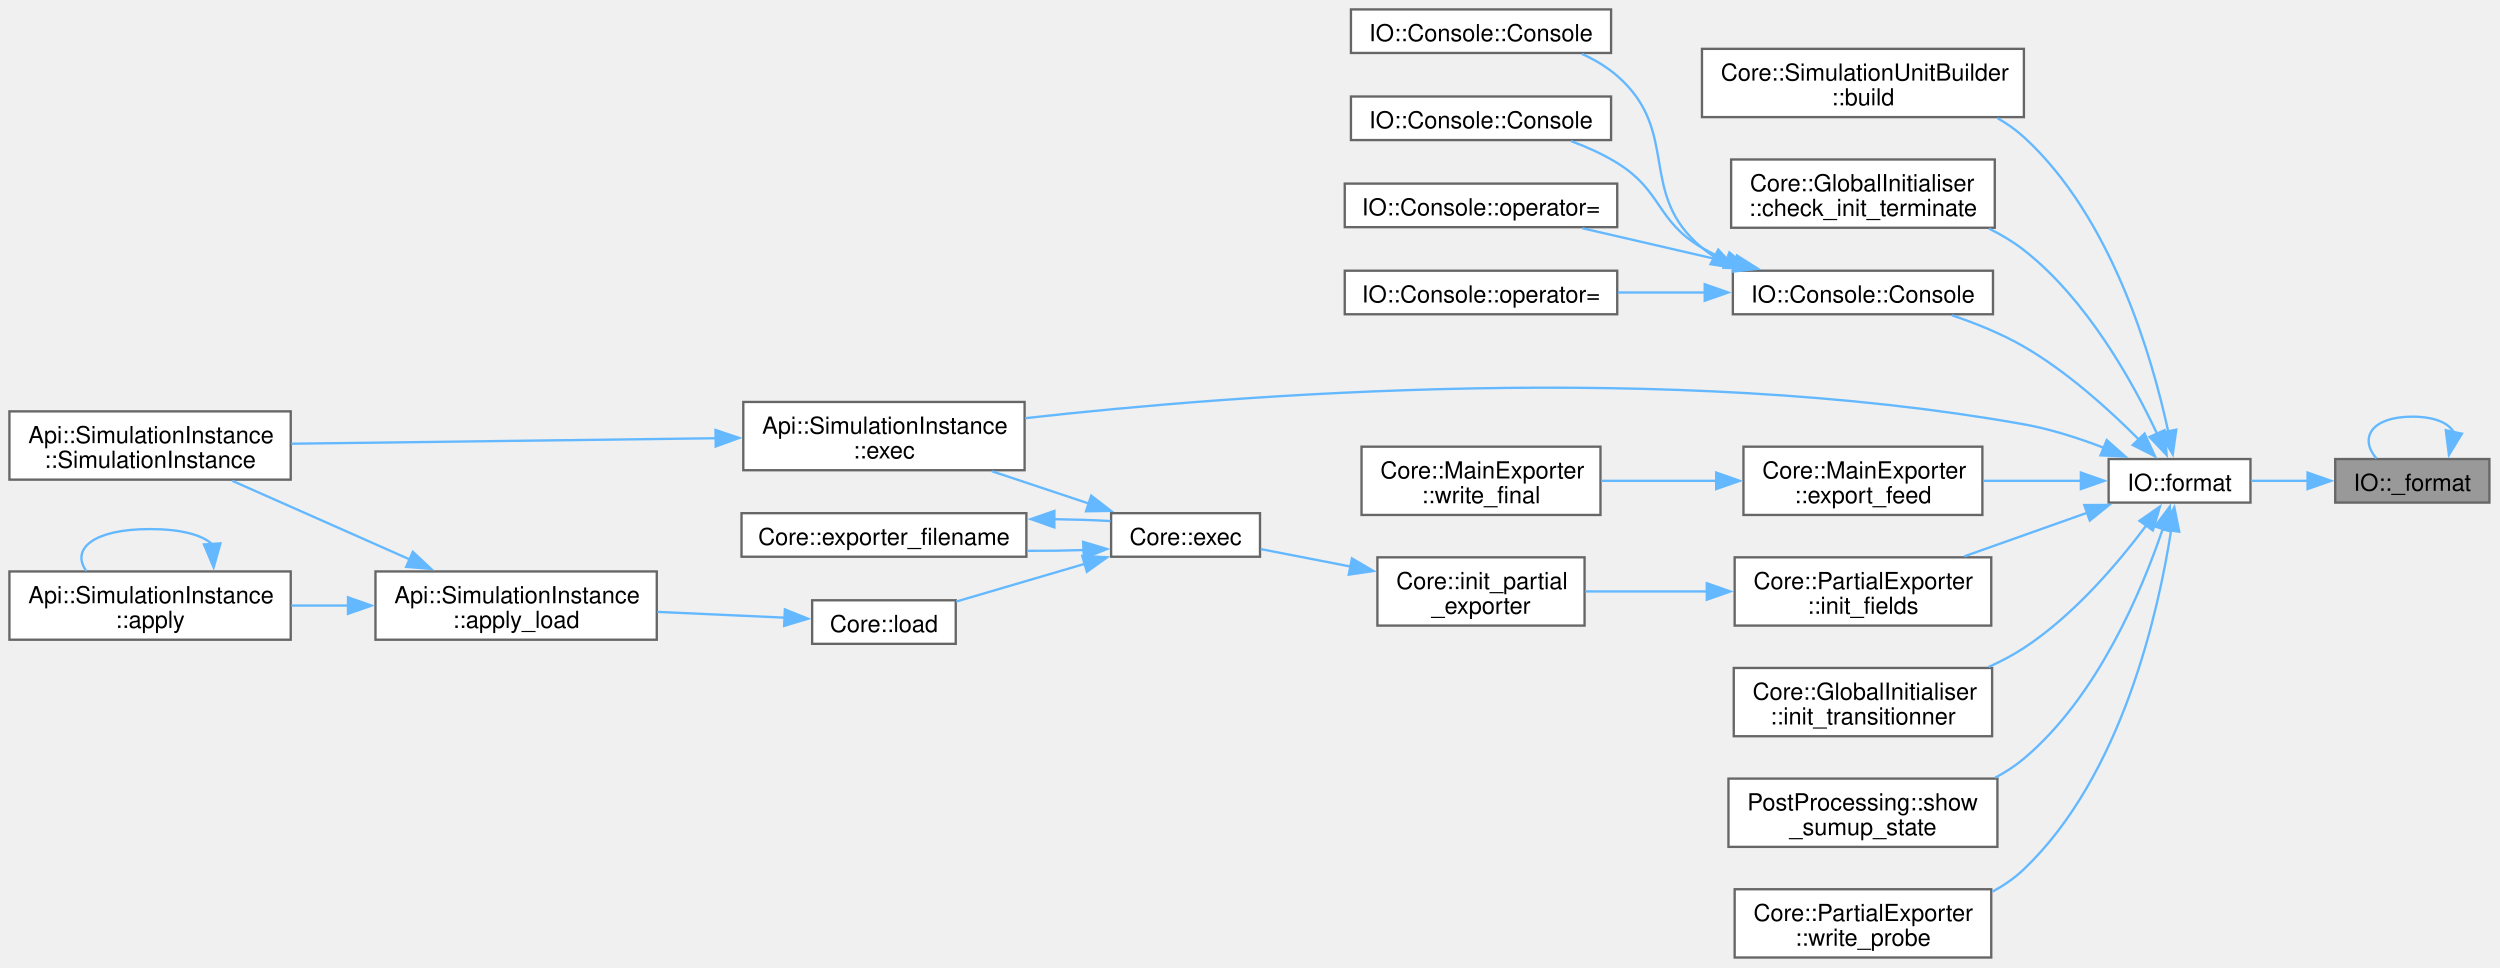
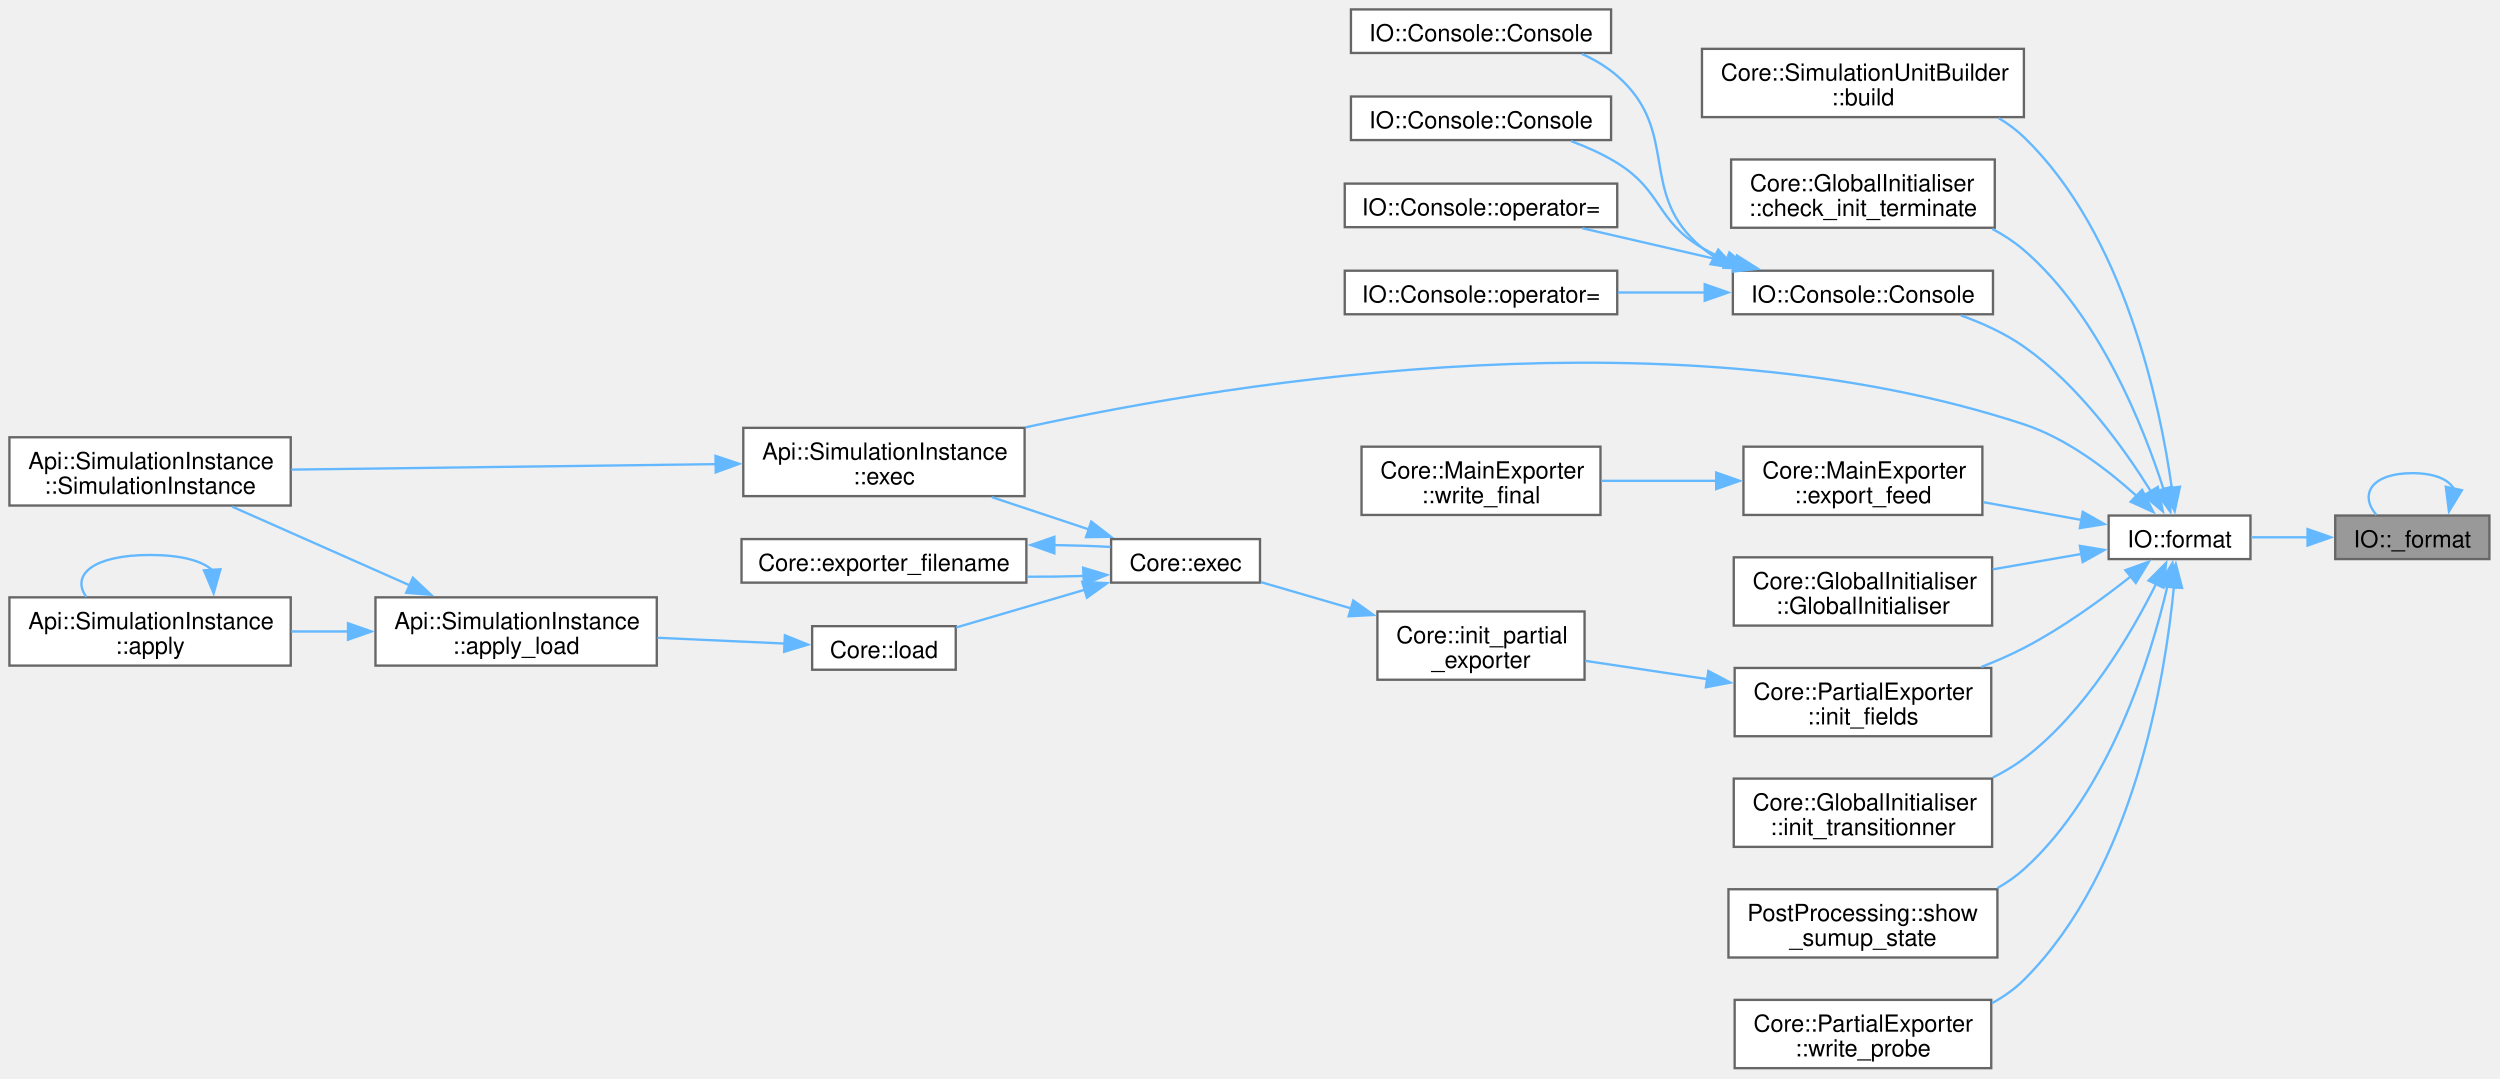
- <svg xmlns="http://www.w3.org/2000/svg" xmlns:xlink="http://www.w3.org/1999/xlink" width="1062pt" height="411pt" viewBox="0.00 0.00 1062.00 411.00">
-   <g id="graph0" class="graph" transform="scale(1 1) rotate(0) translate(4 406.75)">
+ <svg xmlns="http://www.w3.org/2000/svg" xmlns:xlink="http://www.w3.org/1999/xlink" width="1062pt" height="458pt" viewBox="0.00 0.00 1062.00 458.00">
+   <g id="graph0" class="graph" transform="scale(1 1) rotate(0) translate(4 453.75)">
    <g id="Node000001" class="node">
      <g id="a_Node000001">
        <a xlink:title=" ">
-           <polygon fill="#999999" stroke="#666666" points="1053.5,-211.75 988,-211.75 988,-193.25 1053.5,-193.25 1053.5,-211.75" />
-           <text xml:space="preserve" text-anchor="middle" x="1020.75" y="-198.25" font-family="Helvetica,sans-Serif" font-size="10.00">IO::_format</text>
+           <polygon fill="#999999" stroke="#666666" points="1053.5,-234.75 988,-234.75 988,-216.25 1053.5,-216.25 1053.5,-234.75" />
+           <text xml:space="preserve" text-anchor="middle" x="1020.75" y="-221.25" font-family="Helvetica,sans-Serif" font-size="10.00">IO::_format</text>
        </a>
      </g>
    </g>
    <g id="edge1_Node000001_Node000001" class="edge">
      <g id="a_edge1_Node000001_Node000001">
        <a xlink:title=" ">
-           <path fill="none" stroke="#63b8ff" d="M1038.37,-223.11C1036.23,-227 1030.36,-229.75 1020.75,-229.75 1003.18,-229.75 998.1,-220.57 1005.51,-212" />
-           <polygon fill="#63b8ff" stroke="#63b8ff" points="1041.82,-222.52 1036.31,-213.48 1034.98,-223.99 1041.82,-222.52" />
+           <path fill="none" stroke="#63b8ff" d="M1038.37,-246.11C1036.23,-250 1030.36,-252.75 1020.75,-252.75 1003.18,-252.75 998.1,-243.57 1005.51,-235" />
+           <polygon fill="#63b8ff" stroke="#63b8ff" points="1041.82,-245.52 1036.31,-236.48 1034.98,-246.99 1041.82,-245.52" />
        </a>
      </g>
    </g>
    <g id="Node000002" class="node">
      <g id="a_Node000002">
        <a xlink:href="namespaceIO.html#a30cc77fc5c4d45d3b56ef6a299ce2383" target="_top" xlink:title=" ">
-           <polygon fill="white" stroke="#666666" points="952,-211.75 891.75,-211.75 891.75,-193.25 952,-193.25 952,-211.75" />
-           <text xml:space="preserve" text-anchor="middle" x="921.88" y="-198.25" font-family="Helvetica,sans-Serif" font-size="10.00">IO::format</text>
+           <polygon fill="white" stroke="#666666" points="952,-234.75 891.75,-234.75 891.75,-216.25 952,-216.25 952,-234.75" />
+           <text xml:space="preserve" text-anchor="middle" x="921.88" y="-221.25" font-family="Helvetica,sans-Serif" font-size="10.00">IO::format</text>
        </a>
      </g>
    </g>
    <g id="edge2_Node000001_Node000002" class="edge">
      <g id="a_edge2_Node000001_Node000002">
        <a xlink:title=" ">
-           <path fill="none" stroke="#63b8ff" d="M976.42,-202.5C968.23,-202.5 959.84,-202.5 952.21,-202.5" />
-           <polygon fill="#63b8ff" stroke="#63b8ff" points="976.25,-206 986.25,-202.5 976.25,-199 976.25,-206" />
+           <path fill="none" stroke="#63b8ff" d="M976.42,-225.5C968.23,-225.5 959.84,-225.5 952.21,-225.5" />
+           <polygon fill="#63b8ff" stroke="#63b8ff" points="976.25,-229 986.25,-225.5 976.25,-222 976.25,-229" />
        </a>
      </g>
    </g>
    <g id="Node000003" class="node">
      <g id="a_Node000003">
        <a xlink:href="classCore_1_1SimulationUnitBuilder.html#a783eaed1ab1793f8691fb8a8fef67b1d" target="_top" xlink:title=" ">
-           <polygon fill="white" stroke="#666666" points="855.75,-386 719,-386 719,-357 855.75,-357 855.75,-386" />
-           <text xml:space="preserve" text-anchor="start" x="727" y="-372.5" font-family="Helvetica,sans-Serif" font-size="10.00">Core::SimulationUnitBuilder</text>
-           <text xml:space="preserve" text-anchor="middle" x="787.38" y="-362" font-family="Helvetica,sans-Serif" font-size="10.00">::build</text>
+           <polygon fill="white" stroke="#666666" points="855.75,-433 719,-433 719,-404 855.75,-404 855.75,-433" />
+           <text xml:space="preserve" text-anchor="start" x="727" y="-419.5" font-family="Helvetica,sans-Serif" font-size="10.00">Core::SimulationUnitBuilder</text>
+           <text xml:space="preserve" text-anchor="middle" x="787.38" y="-409" font-family="Helvetica,sans-Serif" font-size="10.00">::build</text>
        </a>
      </g>
    </g>
    <g id="edge3_Node000002_Node000003" class="edge">
      <g id="a_edge3_Node000002_Node000003">
        <a xlink:title=" ">
-           <path fill="none" stroke="#63b8ff" d="M917.13,-223.12C910.37,-254.53 893.2,-314.3 855.75,-348.5 852.37,-351.58 848.57,-354.26 844.52,-356.57" />
-           <polygon fill="#63b8ff" stroke="#63b8ff" points="920.48,-224.22 919,-213.73 913.61,-222.85 920.48,-224.22" />
+           <path fill="none" stroke="#63b8ff" d="M918.58,-246.43C913.59,-281.97 898.51,-354.28 855.75,-395.5 852.55,-398.59 848.91,-401.26 845.03,-403.58" />
+           <polygon fill="#63b8ff" stroke="#63b8ff" points="922.04,-246.98 919.81,-236.62 915.09,-246.11 922.04,-246.98" />
        </a>
      </g>
    </g>
    <g id="Node000004" class="node">
      <g id="a_Node000004">
        <a xlink:href="classCore_1_1GlobalInitialiser.html#af0e3ff388be6a2cb08edf9f69dd200b0" target="_top" xlink:title="Checks if all initialization steps have been validated.">
-           <polygon fill="white" stroke="#666666" points="843.38,-339 731.38,-339 731.38,-310 843.38,-310 843.38,-339" />
-           <text xml:space="preserve" text-anchor="start" x="739.38" y="-325.5" font-family="Helvetica,sans-Serif" font-size="10.00">Core::GlobalInitialiser</text>
-           <text xml:space="preserve" text-anchor="middle" x="787.38" y="-315" font-family="Helvetica,sans-Serif" font-size="10.00">::check_init_terminate</text>
+           <polygon fill="white" stroke="#666666" points="843.38,-386 731.38,-386 731.38,-357 843.38,-357 843.38,-386" />
+           <text xml:space="preserve" text-anchor="start" x="739.38" y="-372.5" font-family="Helvetica,sans-Serif" font-size="10.00">Core::GlobalInitialiser</text>
+           <text xml:space="preserve" text-anchor="middle" x="787.38" y="-362" font-family="Helvetica,sans-Serif" font-size="10.00">::check_init_terminate</text>
        </a>
      </g>
    </g>
    <g id="edge4_Node000002_Node000004" class="edge">
      <g id="a_edge4_Node000002_Node000004">
        <a xlink:title=" ">
-           <path fill="none" stroke="#63b8ff" d="M912.32,-222.52C901.95,-244.55 882.49,-279.6 855.75,-300.5 851.25,-304.02 846.19,-307.04 840.92,-309.65" />
-           <polygon fill="#63b8ff" stroke="#63b8ff" points="915.49,-224 916.4,-213.44 909.11,-221.13 915.49,-224" />
+           <path fill="none" stroke="#63b8ff" d="M915.15,-245.7C906.55,-272.57 887.77,-319.91 855.75,-347.5 851.71,-350.99 847.12,-353.98 842.29,-356.54" />
+           <polygon fill="#63b8ff" stroke="#63b8ff" points="918.43,-246.96 917.97,-236.38 911.73,-244.94 918.43,-246.96" />
        </a>
      </g>
    </g>
    <g id="Node000005" class="node">
      <g id="a_Node000005">
        <a xlink:href="classIO_1_1Console.html#ad8e8490ed0b1b321bb75e9702c32fb8a" target="_top" xlink:title=" ">
-           <polygon fill="white" stroke="#666666" points="842.62,-291.75 732.12,-291.75 732.12,-273.25 842.62,-273.25 842.62,-291.75" />
-           <text xml:space="preserve" text-anchor="middle" x="787.38" y="-278.25" font-family="Helvetica,sans-Serif" font-size="10.00">IO::Console::Console</text>
+           <polygon fill="white" stroke="#666666" points="842.62,-338.75 732.12,-338.75 732.12,-320.25 842.62,-320.25 842.62,-338.75" />
+           <text xml:space="preserve" text-anchor="middle" x="787.38" y="-325.25" font-family="Helvetica,sans-Serif" font-size="10.00">IO::Console::Console</text>
        </a>
      </g>
    </g>
    <g id="edge5_Node000002_Node000005" class="edge">
      <g id="a_edge5_Node000002_Node000005">
        <a xlink:title=" ">
-           <path fill="none" stroke="#63b8ff" d="M904.53,-220.09C892.15,-232.54 874.17,-248.85 855.75,-259.5 846.33,-264.94 835.43,-269.36 825.17,-272.82" />
-           <polygon fill="#63b8ff" stroke="#63b8ff" points="907.01,-222.56 911.43,-212.93 901.97,-217.7 907.01,-222.56" />
+           <path fill="none" stroke="#63b8ff" d="M909.65,-245.09C898.25,-263.37 878.99,-290.21 855.75,-306.5 847.75,-312.1 838.28,-316.44 828.99,-319.76" />
+           <polygon fill="#63b8ff" stroke="#63b8ff" points="912.65,-246.89 914.79,-236.52 906.65,-243.3 912.65,-246.89" />
        </a>
      </g>
    </g>
    <g id="Node000010" class="node">
      <g id="a_Node000010">
        <a xlink:href="structApi_1_1SimulationInstance.html#a3f04372728be84263fb69f5773ca5bd5" target="_top" xlink:title="Execute the simulation.">
-           <polygon fill="white" stroke="#666666" points="431.25,-236 311.75,-236 311.75,-207 431.25,-207 431.25,-236" />
-           <text xml:space="preserve" text-anchor="start" x="319.75" y="-222.5" font-family="Helvetica,sans-Serif" font-size="10.00">Api::SimulationInstance</text>
-           <text xml:space="preserve" text-anchor="middle" x="371.5" y="-212" font-family="Helvetica,sans-Serif" font-size="10.00">::exec</text>
+           <polygon fill="white" stroke="#666666" points="431.25,-272 311.75,-272 311.75,-243 431.25,-243 431.25,-272" />
+           <text xml:space="preserve" text-anchor="start" x="319.75" y="-258.5" font-family="Helvetica,sans-Serif" font-size="10.00">Api::SimulationInstance</text>
+           <text xml:space="preserve" text-anchor="middle" x="371.5" y="-248" font-family="Helvetica,sans-Serif" font-size="10.00">::exec</text>
        </a>
      </g>
    </g>
    <g id="edge10_Node000002_Node000010" class="edge">
      <g id="a_edge10_Node000002_Node000010">
        <a xlink:title=" ">
-           <path fill="none" stroke="#63b8ff" d="M889.86,-216.46C879.26,-220.55 867.2,-224.46 855.75,-226.5 704.8,-253.43 523.1,-239.36 431.48,-229.11" />
-           <polygon fill="#63b8ff" stroke="#63b8ff" points="890.94,-219.8 898.88,-212.79 888.3,-213.32 890.94,-219.8" />
+           <path fill="none" stroke="#63b8ff" d="M903.61,-243.06C891.41,-254.15 874.04,-267.49 855.75,-273.5 709.42,-321.6 524.57,-292.52 431.61,-272.2" />
+           <polygon fill="#63b8ff" stroke="#63b8ff" points="905.95,-245.66 910.76,-236.22 901.11,-240.6 905.95,-245.66" />
        </a>
      </g>
    </g>
    <g id="Node000012" class="node">
      <g id="a_Node000012">
        <a xlink:href="classCore_1_1MainExporter.html#a80e5f35847d4bcb67ac13e94dd03b205" target="_top" xlink:title=" ">
-           <polygon fill="white" stroke="#666666" points="838.12,-217 736.62,-217 736.62,-188 838.12,-188 838.12,-217" />
-           <text xml:space="preserve" text-anchor="start" x="744.62" y="-203.5" font-family="Helvetica,sans-Serif" font-size="10.00">Core::MainExporter</text>
-           <text xml:space="preserve" text-anchor="middle" x="787.38" y="-193" font-family="Helvetica,sans-Serif" font-size="10.00">::export_feed</text>
+           <polygon fill="white" stroke="#666666" points="838.12,-264 736.62,-264 736.62,-235 838.12,-235 838.12,-264" />
+           <text xml:space="preserve" text-anchor="start" x="744.62" y="-250.5" font-family="Helvetica,sans-Serif" font-size="10.00">Core::MainExporter</text>
+           <text xml:space="preserve" text-anchor="middle" x="787.38" y="-240" font-family="Helvetica,sans-Serif" font-size="10.00">::export_feed</text>
        </a>
      </g>
    </g>
    <g id="edge12_Node000002_Node000012" class="edge">
      <g id="a_edge12_Node000002_Node000012">
        <a xlink:title=" ">
-           <path fill="none" stroke="#63b8ff" d="M880.35,-202.5C867.15,-202.5 852.34,-202.5 838.53,-202.5" />
-           <polygon fill="#63b8ff" stroke="#63b8ff" points="879.96,-206 889.96,-202.5 879.96,-199 879.96,-206" />
+           <path fill="none" stroke="#63b8ff" d="M880.35,-232.84C867.15,-235.23 852.34,-237.91 838.53,-240.42" />
+           <polygon fill="#63b8ff" stroke="#63b8ff" points="880.76,-236.32 889.98,-231.1 879.52,-229.43 880.76,-236.32" />
        </a>
      </g>
    </g>
    <g id="Node000014" class="node">
      <g id="a_Node000014">
+         <a xlink:href="classCore_1_1GlobalInitialiser.html#af64724fbb5df8d75887873b2d252a661" target="_top" xlink:title="Constructs a GlobalInitialiser instance.">
+           <polygon fill="white" stroke="#666666" points="842.25,-217 732.5,-217 732.5,-188 842.25,-188 842.25,-217" />
+           <text xml:space="preserve" text-anchor="start" x="740.5" y="-203.5" font-family="Helvetica,sans-Serif" font-size="10.00">Core::GlobalInitialiser</text>
+           <text xml:space="preserve" text-anchor="middle" x="787.38" y="-193" font-family="Helvetica,sans-Serif" font-size="10.00">::GlobalInitialiser</text>
+         </a>
+       </g>
+     </g>
+     <g id="edge14_Node000002_Node000014" class="edge">
+       <g id="a_edge14_Node000002_Node000014">
+         <a xlink:title=" ">
+           <path fill="none" stroke="#63b8ff" d="M880.46,-218.49C868.49,-216.41 855.18,-214.1 842.49,-211.89" />
+           <polygon fill="#63b8ff" stroke="#63b8ff" points="879.53,-221.87 889.98,-220.14 880.72,-214.98 879.53,-221.87" />
+         </a>
+       </g>
+     </g>
+     <g id="Node000015" class="node">
+       <g id="a_Node000015">
        <a xlink:href="classCore_1_1PartialExporter.html#a05cba8c28abaecce99f586d551a75f80" target="_top" xlink:title="Initializes the fields required for exporting data.">
          <polygon fill="white" stroke="#666666" points="841.88,-170 732.88,-170 732.88,-141 841.88,-141 841.88,-170" />
          <text xml:space="preserve" text-anchor="start" x="740.88" y="-156.5" font-family="Helvetica,sans-Serif" font-size="10.00">Core::PartialExporter</text>
          <text xml:space="preserve" text-anchor="middle" x="787.38" y="-146" font-family="Helvetica,sans-Serif" font-size="10.00">::init_fields</text>
        </a>
      </g>
    </g>
-     <g id="edge14_Node000002_Node000014" class="edge">
-       <g id="a_edge14_Node000002_Node000014">
-         <a xlink:title=" ">
-           <path fill="none" stroke="#63b8ff" d="M882.62,-188.93C866.27,-183.13 847.15,-176.35 830.41,-170.41" />
-           <polygon fill="#63b8ff" stroke="#63b8ff" points="881.4,-192.21 891.99,-192.26 883.74,-185.61 881.4,-192.21" />
-         </a>
-       </g>
-     </g>
-     <g id="Node000021" class="node">
-       <g id="a_Node000021">
+     <g id="edge15_Node000002_Node000015" class="edge">
+       <g id="a_edge15_Node000002_Node000015">
+         <a xlink:title=" ">
+           <path fill="none" stroke="#63b8ff" d="M901.43,-209.11C888.98,-199.23 872.14,-186.97 855.75,-178.5 850.04,-175.55 843.87,-172.85 837.66,-170.42" />
+           <polygon fill="#63b8ff" stroke="#63b8ff" points="898.87,-211.55 908.84,-215.14 903.29,-206.12 898.87,-211.55" />
+         </a>
+       </g>
+     </g>
+     <g id="Node000022" class="node">
+       <g id="a_Node000022">
        <a xlink:href="classCore_1_1GlobalInitialiser.html#a0dc2da93c4202706b5f37453f355145c" target="_top" xlink:title="Initializes a transitioner with the provided flow iterator.">
          <polygon fill="white" stroke="#666666" points="842.25,-123 732.5,-123 732.5,-94 842.25,-94 842.25,-123" />
          <text xml:space="preserve" text-anchor="start" x="740.5" y="-109.5" font-family="Helvetica,sans-Serif" font-size="10.00">Core::GlobalInitialiser</text>
          <text xml:space="preserve" text-anchor="middle" x="787.38" y="-99" font-family="Helvetica,sans-Serif" font-size="10.00">::init_transitionner</text>
        </a>
      </g>
    </g>
-     <g id="edge25_Node000002_Node000021" class="edge">
-       <g id="a_edge25_Node000002_Node000021">
-         <a xlink:title=" ">
-           <path fill="none" stroke="#63b8ff" d="M907.99,-183.87C896.1,-167.94 877.09,-145.44 855.75,-131.5 851.09,-128.46 845.99,-125.77 840.75,-123.42" />
-           <polygon fill="#63b8ff" stroke="#63b8ff" points="904.86,-185.51 913.55,-191.58 910.54,-181.42 904.86,-185.51" />
-         </a>
-       </g>
-     </g>
-     <g id="Node000022" class="node">
-       <g id="a_Node000022">
+     <g id="edge26_Node000002_Node000022" class="edge">
+       <g id="a_edge26_Node000002_Node000022">
+         <a xlink:title=" ">
+           <path fill="none" stroke="#63b8ff" d="M911.86,-205.62C901.28,-184.4 881.81,-151.19 855.75,-131.5 851.71,-128.45 847.23,-125.78 842.56,-123.46" />
+           <polygon fill="#63b8ff" stroke="#63b8ff" points="908.7,-207.12 916.16,-214.64 915.01,-204.11 908.7,-207.12" />
+         </a>
+       </g>
+     </g>
+     <g id="Node000023" class="node">
+       <g id="a_Node000023">
        <a xlink:href="namespacePostProcessing.html#a337bdfabd5728c5cdb96bdc7a59c9be5" target="_top" xlink:title=" ">
          <polygon fill="white" stroke="#666666" points="844.5,-76 730.25,-76 730.25,-47 844.5,-47 844.5,-76" />
          <text xml:space="preserve" text-anchor="start" x="738.25" y="-62.5" font-family="Helvetica,sans-Serif" font-size="10.00">PostProcessing::show</text>
          <text xml:space="preserve" text-anchor="middle" x="787.38" y="-52" font-family="Helvetica,sans-Serif" font-size="10.00">_sumup_state</text>
        </a>
      </g>
    </g>
-     <g id="edge26_Node000002_Node000022" class="edge">
-       <g id="a_edge26_Node000002_Node000022">
-         <a xlink:title=" ">
-           <path fill="none" stroke="#63b8ff" d="M914.77,-182.16C905.91,-155.97 887.02,-110.72 855.75,-84.5 852.06,-81.4 847.92,-78.72 843.57,-76.39" />
-           <polygon fill="#63b8ff" stroke="#63b8ff" points="911.4,-183.11 917.78,-191.58 918.07,-180.98 911.4,-183.11" />
-         </a>
-       </g>
-     </g>
-     <g id="Node000023" class="node">
-       <g id="a_Node000023">
+     <g id="edge27_Node000002_Node000023" class="edge">
+       <g id="a_edge27_Node000002_Node000023">
+         <a xlink:title=" ">
+           <path fill="none" stroke="#63b8ff" d="M916.83,-205.17C909.73,-174.72 892.19,-117.34 855.75,-84.5 852.35,-81.44 848.53,-78.78 844.48,-76.48" />
+           <polygon fill="#63b8ff" stroke="#63b8ff" points="913.33,-205.57 918.87,-214.61 920.17,-204.09 913.33,-205.57" />
+         </a>
+       </g>
+     </g>
+     <g id="Node000024" class="node">
+       <g id="a_Node000024">
        <a xlink:href="classCore_1_1PartialExporter.html#a53c54ce796df99b407f410beb01074c5" target="_top" xlink:title="Writes probe data to the export.">
          <polygon fill="white" stroke="#666666" points="841.88,-29 732.88,-29 732.88,0 841.88,0 841.88,-29" />
          <text xml:space="preserve" text-anchor="start" x="740.88" y="-15.5" font-family="Helvetica,sans-Serif" font-size="10.00">Core::PartialExporter</text>
          <text xml:space="preserve" text-anchor="middle" x="787.38" y="-5" font-family="Helvetica,sans-Serif" font-size="10.00">::write_probe</text>
        </a>
      </g>
    </g>
-     <g id="edge27_Node000002_Node000023" class="edge">
-       <g id="a_edge27_Node000002_Node000023">
-         <a xlink:title=" ">
-           <path fill="none" stroke="#63b8ff" d="M918.32,-181.68C912.97,-146.99 897.42,-77.26 855.75,-37.5 851.82,-33.75 847.24,-30.6 842.37,-27.97" />
-           <polygon fill="#63b8ff" stroke="#63b8ff" points="914.8,-181.83 919.65,-191.26 921.74,-180.87 914.8,-181.83" />
+     <g id="edge28_Node000002_Node000024" class="edge">
+       <g id="a_edge28_Node000002_Node000024">
+         <a xlink:title=" ">
+           <path fill="none" stroke="#63b8ff" d="M919.48,-204.52C915.8,-166.1 902.6,-84.14 855.75,-37.5 851.81,-33.58 847.17,-30.32 842.2,-27.62" />
+           <polygon fill="#63b8ff" stroke="#63b8ff" points="915.97,-204.57 920.27,-214.25 922.95,-204 915.97,-204.57" />
        </a>
      </g>
    </g>
    <g id="Node000006" class="node">
      <g id="a_Node000006">
        <a xlink:href="classIO_1_1Console.html#afa53ede48496d2ff21c31a463d4c8e9e" target="_top" xlink:title=" ">
-           <polygon fill="white" stroke="#666666" points="680.38,-402.75 569.88,-402.75 569.88,-384.25 680.38,-384.25 680.38,-402.75" />
-           <text xml:space="preserve" text-anchor="middle" x="625.12" y="-389.25" font-family="Helvetica,sans-Serif" font-size="10.00">IO::Console::Console</text>
+           <polygon fill="white" stroke="#666666" points="680.38,-449.75 569.88,-449.75 569.88,-431.25 680.38,-431.25 680.38,-449.75" />
+           <text xml:space="preserve" text-anchor="middle" x="625.12" y="-436.25" font-family="Helvetica,sans-Serif" font-size="10.00">IO::Console::Console</text>
        </a>
      </g>
    </g>
    <g id="edge6_Node000005_Node000006" class="edge">
      <g id="a_edge6_Node000005_Node000006">
        <a xlink:title=" ">
-           <path fill="none" stroke="#63b8ff" d="M724.43,-297.53C722.53,-298.75 720.72,-300.07 719,-301.5 691.19,-324.63 710.26,-350.71 683,-374.5 678.61,-378.33 673.42,-381.4 667.98,-383.85" />
-           <polygon fill="#63b8ff" stroke="#63b8ff" points="725.92,-300.7 733.1,-292.92 722.63,-294.52 725.92,-300.7" />
+           <path fill="none" stroke="#63b8ff" d="M724.43,-344.53C722.53,-345.75 720.72,-347.07 719,-348.5 691.19,-371.63 710.26,-397.71 683,-421.5 678.61,-425.33 673.42,-428.4 667.98,-430.85" />
+           <polygon fill="#63b8ff" stroke="#63b8ff" points="725.92,-347.7 733.1,-339.92 722.63,-341.52 725.92,-347.7" />
        </a>
      </g>
    </g>
    <g id="Node000007" class="node">
      <g id="a_Node000007">
        <a xlink:href="classIO_1_1Console.html#af5e8a2459163188ad1da3430b88001b6" target="_top" xlink:title=" ">
-           <polygon fill="white" stroke="#666666" points="680.38,-365.75 569.88,-365.75 569.88,-347.25 680.38,-347.25 680.38,-365.75" />
-           <text xml:space="preserve" text-anchor="middle" x="625.12" y="-352.25" font-family="Helvetica,sans-Serif" font-size="10.00">IO::Console::Console</text>
+           <polygon fill="white" stroke="#666666" points="680.38,-412.75 569.88,-412.75 569.88,-394.25 680.38,-394.25 680.38,-412.75" />
+           <text xml:space="preserve" text-anchor="middle" x="625.12" y="-399.25" font-family="Helvetica,sans-Serif" font-size="10.00">IO::Console::Console</text>
        </a>
      </g>
    </g>
    <g id="edge7_Node000005_Node000007" class="edge">
      <g id="a_edge7_Node000005_Node000007">
        <a xlink:title=" ">
-           <path fill="none" stroke="#63b8ff" d="M729.59,-296.17C725.92,-297.77 722.35,-299.54 719,-301.5 699.48,-312.94 702.24,-325.6 683,-337.5 676.98,-341.22 670.14,-344.31 663.35,-346.83" />
-           <polygon fill="#63b8ff" stroke="#63b8ff" points="730.64,-299.52 738.73,-292.67 728.14,-292.98 730.64,-299.52" />
+           <path fill="none" stroke="#63b8ff" d="M729.59,-343.17C725.92,-344.77 722.35,-346.54 719,-348.5 699.48,-359.94 702.24,-372.6 683,-384.5 676.98,-388.22 670.14,-391.31 663.35,-393.83" />
+           <polygon fill="#63b8ff" stroke="#63b8ff" points="730.64,-346.52 738.73,-339.67 728.14,-339.98 730.64,-346.52" />
        </a>
      </g>
    </g>
    <g id="Node000008" class="node">
      <g id="a_Node000008">
        <a xlink:href="classIO_1_1Console.html#aac82dc12f9d262c7f44b22fe6f2dd49b" target="_top" xlink:title=" ">
-           <polygon fill="white" stroke="#666666" points="683,-328.75 567.25,-328.75 567.25,-310.25 683,-310.25 683,-328.75" />
-           <text xml:space="preserve" text-anchor="middle" x="625.12" y="-315.25" font-family="Helvetica,sans-Serif" font-size="10.00">IO::Console::operator=</text>
+           <polygon fill="white" stroke="#666666" points="683,-375.75 567.25,-375.75 567.25,-357.25 683,-357.25 683,-375.75" />
+           <text xml:space="preserve" text-anchor="middle" x="625.12" y="-362.25" font-family="Helvetica,sans-Serif" font-size="10.00">IO::Console::operator=</text>
        </a>
      </g>
    </g>
    <g id="edge8_Node000005_Node000008" class="edge">
      <g id="a_edge8_Node000005_Node000008">
        <a xlink:title=" ">
-           <path fill="none" stroke="#63b8ff" d="M733.19,-294.78C712.07,-299.66 688.11,-305.19 668.23,-309.78" />
-           <polygon fill="#63b8ff" stroke="#63b8ff" points="733.84,-298.22 742.8,-292.56 732.27,-291.4 733.84,-298.22" />
+           <path fill="none" stroke="#63b8ff" d="M733.19,-341.78C712.07,-346.66 688.11,-352.19 668.23,-356.78" />
+           <polygon fill="#63b8ff" stroke="#63b8ff" points="733.84,-345.22 742.8,-339.56 732.27,-338.4 733.84,-345.22" />
        </a>
      </g>
    </g>
    <g id="Node000009" class="node">
      <g id="a_Node000009">
        <a xlink:href="classIO_1_1Console.html#a2ae23124d355bfe39da66c91d3417caf" target="_top" xlink:title=" ">
-           <polygon fill="white" stroke="#666666" points="683,-291.75 567.25,-291.75 567.25,-273.25 683,-273.25 683,-291.75" />
-           <text xml:space="preserve" text-anchor="middle" x="625.12" y="-278.25" font-family="Helvetica,sans-Serif" font-size="10.00">IO::Console::operator=</text>
+           <polygon fill="white" stroke="#666666" points="683,-338.75 567.25,-338.75 567.25,-320.25 683,-320.25 683,-338.75" />
+           <text xml:space="preserve" text-anchor="middle" x="625.12" y="-325.25" font-family="Helvetica,sans-Serif" font-size="10.00">IO::Console::operator=</text>
        </a>
      </g>
    </g>
    <g id="edge9_Node000005_Node000009" class="edge">
      <g id="a_edge9_Node000005_Node000009">
        <a xlink:title=" ">
-           <path fill="none" stroke="#63b8ff" d="M720.51,-282.5C708.17,-282.5 695.36,-282.5 683.31,-282.5" />
-           <polygon fill="#63b8ff" stroke="#63b8ff" points="720.16,-286 730.16,-282.5 720.16,-279 720.16,-286" />
+           <path fill="none" stroke="#63b8ff" d="M720.51,-329.5C708.17,-329.5 695.36,-329.5 683.31,-329.5" />
+           <polygon fill="#63b8ff" stroke="#63b8ff" points="720.16,-333 730.16,-329.5 720.16,-326 720.16,-333" />
        </a>
      </g>
    </g>
    <g id="Node000011" class="node">
      <g id="a_Node000011">
        <a xlink:href="structApi_1_1SimulationInstance.html#afee07db8a6b57fe7982900ecaa943cc0" target="_top" xlink:title="Default constructor.">
-           <polygon fill="white" stroke="#666666" points="119.5,-232 0,-232 0,-203 119.5,-203 119.5,-232" />
-           <text xml:space="preserve" text-anchor="start" x="8" y="-218.5" font-family="Helvetica,sans-Serif" font-size="10.00">Api::SimulationInstance</text>
-           <text xml:space="preserve" text-anchor="middle" x="59.75" y="-208" font-family="Helvetica,sans-Serif" font-size="10.00">::SimulationInstance</text>
+           <polygon fill="white" stroke="#666666" points="119.5,-268 0,-268 0,-239 119.5,-239 119.5,-268" />
+           <text xml:space="preserve" text-anchor="start" x="8" y="-254.5" font-family="Helvetica,sans-Serif" font-size="10.00">Api::SimulationInstance</text>
+           <text xml:space="preserve" text-anchor="middle" x="59.75" y="-244" font-family="Helvetica,sans-Serif" font-size="10.00">::SimulationInstance</text>
        </a>
      </g>
    </g>
    <g id="edge11_Node000010_Node000011" class="edge">
      <g id="a_edge11_Node000010_Node000011">
        <a xlink:title=" ">
-           <path fill="none" stroke="#63b8ff" d="M300.21,-220.59C245.75,-219.89 171.17,-218.93 119.78,-218.26" />
-           <polygon fill="#63b8ff" stroke="#63b8ff" points="299.95,-224.09 310,-220.72 300.04,-217.09 299.95,-224.09" />
+           <path fill="none" stroke="#63b8ff" d="M300.21,-256.59C245.75,-255.89 171.17,-254.93 119.78,-254.26" />
+           <polygon fill="#63b8ff" stroke="#63b8ff" points="299.95,-260.09 310,-256.72 300.04,-253.09 299.95,-260.09" />
        </a>
      </g>
    </g>
    <g id="Node000013" class="node">
      <g id="a_Node000013">
        <a xlink:href="classCore_1_1MainExporter.html#a38765c9b7bcf5a1867e0e947a166e01b" target="_top" xlink:title="Writes final simulation data to the output.">
-           <polygon fill="white" stroke="#666666" points="675.88,-217 574.38,-217 574.38,-188 675.88,-188 675.88,-217" />
-           <text xml:space="preserve" text-anchor="start" x="582.38" y="-203.5" font-family="Helvetica,sans-Serif" font-size="10.00">Core::MainExporter</text>
-           <text xml:space="preserve" text-anchor="middle" x="625.12" y="-193" font-family="Helvetica,sans-Serif" font-size="10.00">::write_final</text>
+           <polygon fill="white" stroke="#666666" points="675.88,-264 574.38,-264 574.38,-235 675.88,-235 675.88,-264" />
+           <text xml:space="preserve" text-anchor="start" x="582.38" y="-250.5" font-family="Helvetica,sans-Serif" font-size="10.00">Core::MainExporter</text>
+           <text xml:space="preserve" text-anchor="middle" x="625.12" y="-240" font-family="Helvetica,sans-Serif" font-size="10.00">::write_final</text>
        </a>
      </g>
    </g>
    <g id="edge13_Node000012_Node000013" class="edge">
      <g id="a_edge13_Node000012_Node000013">
        <a xlink:title=" ">
-           <path fill="none" stroke="#63b8ff" d="M725.5,-202.5C709.22,-202.5 691.82,-202.5 676.2,-202.5" />
-           <polygon fill="#63b8ff" stroke="#63b8ff" points="725.04,-206 735.04,-202.5 725.04,-199 725.04,-206" />
-         </a>
-       </g>
-     </g>
-     <g id="Node000015" class="node">
-       <g id="a_Node000015">
-         <a xlink:href="namespaceCore.html#afbce0beea293a7ccfdfc34a85b5e5e77" target="_top" xlink:title=" ">
-           <polygon fill="white" stroke="#666666" points="669.12,-170 581.12,-170 581.12,-141 669.12,-141 669.12,-170" />
-           <text xml:space="preserve" text-anchor="start" x="589.12" y="-156.5" font-family="Helvetica,sans-Serif" font-size="10.00">Core::init_partial</text>
-           <text xml:space="preserve" text-anchor="middle" x="625.12" y="-146" font-family="Helvetica,sans-Serif" font-size="10.00">_exporter</text>
-         </a>
-       </g>
-     </g>
-     <g id="edge15_Node000014_Node000015" class="edge">
-       <g id="a_edge15_Node000014_Node000015">
-         <a xlink:title=" ">
-           <path fill="none" stroke="#63b8ff" d="M721.28,-155.5C703.82,-155.5 685.38,-155.5 669.42,-155.5" />
-           <polygon fill="#63b8ff" stroke="#63b8ff" points="721.05,-159 731.05,-155.5 721.05,-152 721.05,-159" />
+           <path fill="none" stroke="#63b8ff" d="M725.5,-249.5C709.22,-249.5 691.82,-249.5 676.2,-249.5" />
+           <polygon fill="#63b8ff" stroke="#63b8ff" points="725.04,-253 735.04,-249.5 725.04,-246 725.04,-253" />
        </a>
      </g>
    </g>
    <g id="Node000016" class="node">
      <g id="a_Node000016">
-         <a xlink:href="namespaceCore.html#a105cc1fc8005e6139954e3adce14f525" target="_top" xlink:title="Start simulation.">
-           <polygon fill="white" stroke="#666666" points="531.25,-188.75 468,-188.75 468,-170.25 531.25,-170.25 531.25,-188.75" />
-           <text xml:space="preserve" text-anchor="middle" x="499.62" y="-175.25" font-family="Helvetica,sans-Serif" font-size="10.00">Core::exec</text>
+         <a xlink:href="namespaceCore.html#afbce0beea293a7ccfdfc34a85b5e5e77" target="_top" xlink:title=" ">
+           <polygon fill="white" stroke="#666666" points="669.12,-194 581.12,-194 581.12,-165 669.12,-165 669.12,-194" />
+           <text xml:space="preserve" text-anchor="start" x="589.12" y="-180.5" font-family="Helvetica,sans-Serif" font-size="10.00">Core::init_partial</text>
+           <text xml:space="preserve" text-anchor="middle" x="625.12" y="-170" font-family="Helvetica,sans-Serif" font-size="10.00">_exporter</text>
        </a>
      </g>
    </g>
    <g id="edge16_Node000015_Node000016" class="edge">
      <g id="a_edge16_Node000015_Node000016">
        <a xlink:title=" ">
-           <path fill="none" stroke="#63b8ff" d="M569.64,-166.09C556.59,-168.63 543.1,-171.25 531.55,-173.49" />
-           <polygon fill="#63b8ff" stroke="#63b8ff" points="570.3,-169.53 579.44,-164.18 568.96,-162.65 570.3,-169.53" />
-         </a>
-       </g>
-     </g>
-     <g id="edge17_Node000016_Node000010" class="edge">
-       <g id="a_edge17_Node000016_Node000010">
-         <a xlink:title=" ">
-           <path fill="none" stroke="#63b8ff" d="M458.76,-192.78C445.61,-197.15 430.91,-202.05 417.41,-206.54" />
-           <polygon fill="#63b8ff" stroke="#63b8ff" points="459.55,-196.2 467.94,-189.72 457.34,-189.56 459.55,-196.2" />
+           <path fill="none" stroke="#63b8ff" d="M721.28,-165.25C703.82,-167.86 685.38,-170.63 669.42,-173.02" />
+           <polygon fill="#63b8ff" stroke="#63b8ff" points="721.7,-168.73 731.07,-163.78 720.66,-161.8 721.7,-168.73" />
        </a>
      </g>
    </g>
    <g id="Node000017" class="node">
      <g id="a_Node000017">
-         <a xlink:href="namespaceCore.html#a23e6f3d22fc51ef9decabb2c220b27c4" target="_top" xlink:title=" ">
-           <polygon fill="white" stroke="#666666" points="432,-188.75 311,-188.75 311,-170.25 432,-170.25 432,-188.75" />
-           <text xml:space="preserve" text-anchor="middle" x="371.5" y="-175.25" font-family="Helvetica,sans-Serif" font-size="10.00">Core::exporter_filename</text>
-         </a>
-       </g>
-     </g>
-     <g id="edge18_Node000016_Node000017" class="edge">
-       <g id="a_edge18_Node000016_Node000017">
-         <a xlink:title=" ">
-           <path fill="none" stroke="#63b8ff" d="M456.46,-173.09C448.73,-172.83 440.52,-172.72 432.38,-172.76" />
-           <polygon fill="#63b8ff" stroke="#63b8ff" points="456.11,-176.58 466.26,-173.53 456.43,-169.59 456.11,-176.58" />
+         <a xlink:href="namespaceCore.html#a105cc1fc8005e6139954e3adce14f525" target="_top" xlink:title="Start simulation.">
+           <polygon fill="white" stroke="#666666" points="531.25,-224.75 468,-224.75 468,-206.25 531.25,-206.25 531.25,-224.75" />
+           <text xml:space="preserve" text-anchor="middle" x="499.62" y="-211.25" font-family="Helvetica,sans-Serif" font-size="10.00">Core::exec</text>
+         </a>
+       </g>
+     </g>
+     <g id="edge17_Node000016_Node000017" class="edge">
+       <g id="a_edge17_Node000016_Node000017">
+         <a xlink:title=" ">
+           <path fill="none" stroke="#63b8ff" d="M570.03,-195.27C556.86,-199.11 543.21,-203.09 531.55,-206.49" />
+           <polygon fill="#63b8ff" stroke="#63b8ff" points="570.86,-198.67 579.48,-192.51 568.9,-191.95 570.86,-198.67" />
+         </a>
+       </g>
+     </g>
+     <g id="edge18_Node000017_Node000010" class="edge">
+       <g id="a_edge18_Node000017_Node000010">
+         <a xlink:title=" ">
+           <path fill="none" stroke="#63b8ff" d="M458.76,-228.78C445.61,-233.15 430.91,-238.05 417.41,-242.54" />
+           <polygon fill="#63b8ff" stroke="#63b8ff" points="459.55,-232.2 467.94,-225.72 457.34,-225.56 459.55,-232.2" />
        </a>
      </g>
    </g>
    <g id="Node000018" class="node">
      <g id="a_Node000018">
-         <a xlink:href="namespaceCore.html#a877563df5a407318a381e12311022377" target="_top" xlink:title=" ">
-           <polygon fill="white" stroke="#666666" points="402,-151.75 341,-151.75 341,-133.25 402,-133.25 402,-151.75" />
-           <text xml:space="preserve" text-anchor="middle" x="371.5" y="-138.25" font-family="Helvetica,sans-Serif" font-size="10.00">Core::load</text>
-         </a>
-       </g>
-     </g>
-     <g id="edge20_Node000016_Node000018" class="edge">
-       <g id="a_edge20_Node000016_Node000018">
-         <a xlink:title=" ">
-           <path fill="none" stroke="#63b8ff" d="M456.75,-167.22C438.88,-161.97 418.44,-155.98 402.17,-151.2" />
-           <polygon fill="#63b8ff" stroke="#63b8ff" points="455.74,-170.57 466.32,-170.02 457.71,-163.85 455.74,-170.57" />
-         </a>
-       </g>
-     </g>
-     <g id="edge19_Node000017_Node000016" class="edge">
-       <g id="a_edge19_Node000017_Node000016">
-         <a xlink:title=" ">
-           <path fill="none" stroke="#63b8ff" d="M443.86,-186.2C452.23,-186.09 460.4,-185.83 467.77,-185.4" />
-           <polygon fill="#63b8ff" stroke="#63b8ff" points="443.88,-182.7 433.89,-186.24 443.9,-189.7 443.88,-182.7" />
+         <a xlink:href="namespaceCore.html#a23e6f3d22fc51ef9decabb2c220b27c4" target="_top" xlink:title=" ">
+           <polygon fill="white" stroke="#666666" points="432,-224.75 311,-224.75 311,-206.25 432,-206.25 432,-224.75" />
+           <text xml:space="preserve" text-anchor="middle" x="371.5" y="-211.25" font-family="Helvetica,sans-Serif" font-size="10.00">Core::exporter_filename</text>
+         </a>
+       </g>
+     </g>
+     <g id="edge19_Node000017_Node000018" class="edge">
+       <g id="a_edge19_Node000017_Node000018">
+         <a xlink:title=" ">
+           <path fill="none" stroke="#63b8ff" d="M456.46,-209.09C448.73,-208.83 440.52,-208.72 432.38,-208.76" />
+           <polygon fill="#63b8ff" stroke="#63b8ff" points="456.11,-212.58 466.26,-209.53 456.43,-205.59 456.11,-212.58" />
        </a>
      </g>
    </g>
    <g id="Node000019" class="node">
      <g id="a_Node000019">
-         <a xlink:href="structApi_1_1SimulationInstance.html#ad2abfa76ac4128d44b7c0c895f78b77b" target="_top" xlink:title="Load ad apply the simulation configuration and prepare for execution based on file.">
-           <polygon fill="white" stroke="#666666" points="275,-164 155.5,-164 155.5,-135 275,-135 275,-164" />
-           <text xml:space="preserve" text-anchor="start" x="163.5" y="-150.5" font-family="Helvetica,sans-Serif" font-size="10.00">Api::SimulationInstance</text>
-           <text xml:space="preserve" text-anchor="middle" x="215.25" y="-140" font-family="Helvetica,sans-Serif" font-size="10.00">::apply_load</text>
-         </a>
-       </g>
-     </g>
-     <g id="edge21_Node000018_Node000019" class="edge">
-       <g id="a_edge21_Node000018_Node000019">
-         <a xlink:title=" ">
-           <path fill="none" stroke="#63b8ff" d="M329.26,-144.37C312.7,-145.12 293.29,-146 275.28,-146.82" />
-           <polygon fill="#63b8ff" stroke="#63b8ff" points="329.42,-147.87 339.25,-143.92 329.1,-140.88 329.42,-147.87" />
-         </a>
-       </g>
-     </g>
-     <g id="edge24_Node000019_Node000011" class="edge">
-       <g id="a_edge24_Node000019_Node000011">
-         <a xlink:title=" ">
-           <path fill="none" stroke="#63b8ff" d="M170.33,-168.97C154.33,-176.07 136.1,-184.15 119.5,-191.5 111.44,-195.07 102.76,-198.91 94.61,-202.52" />
-           <polygon fill="#63b8ff" stroke="#63b8ff" points="171.38,-172.34 179.1,-165.09 168.54,-165.94 171.38,-172.34" />
+         <a xlink:href="namespaceCore.html#a877563df5a407318a381e12311022377" target="_top" xlink:title=" ">
+           <polygon fill="white" stroke="#666666" points="402,-187.75 341,-187.75 341,-169.25 402,-169.25 402,-187.75" />
+           <text xml:space="preserve" text-anchor="middle" x="371.5" y="-174.25" font-family="Helvetica,sans-Serif" font-size="10.00">Core::load</text>
+         </a>
+       </g>
+     </g>
+     <g id="edge21_Node000017_Node000019" class="edge">
+       <g id="a_edge21_Node000017_Node000019">
+         <a xlink:title=" ">
+           <path fill="none" stroke="#63b8ff" d="M456.75,-203.22C438.88,-197.97 418.44,-191.98 402.17,-187.2" />
+           <polygon fill="#63b8ff" stroke="#63b8ff" points="455.74,-206.57 466.32,-206.02 457.71,-199.85 455.74,-206.57" />
+         </a>
+       </g>
+     </g>
+     <g id="edge20_Node000018_Node000017" class="edge">
+       <g id="a_edge20_Node000018_Node000017">
+         <a xlink:title=" ">
+           <path fill="none" stroke="#63b8ff" d="M443.86,-222.2C452.23,-222.09 460.4,-221.83 467.77,-221.4" />
+           <polygon fill="#63b8ff" stroke="#63b8ff" points="443.88,-218.7 433.89,-222.24 443.9,-225.7 443.88,-218.7" />
        </a>
      </g>
    </g>
    <g id="Node000020" class="node">
      <g id="a_Node000020">
-         <a xlink:href="structApi_1_1SimulationInstance.html#a3398ddd22faa3ceb16b454c51faeced0" target="_top" xlink:title="Apply the simulation configuration and prepare for execution.">
-           <polygon fill="white" stroke="#666666" points="119.5,-164 0,-164 0,-135 119.5,-135 119.5,-164" />
-           <text xml:space="preserve" text-anchor="start" x="8" y="-150.5" font-family="Helvetica,sans-Serif" font-size="10.00">Api::SimulationInstance</text>
-           <text xml:space="preserve" text-anchor="middle" x="59.75" y="-140" font-family="Helvetica,sans-Serif" font-size="10.00">::apply</text>
+         <a xlink:href="structApi_1_1SimulationInstance.html#ad2abfa76ac4128d44b7c0c895f78b77b" target="_top" xlink:title="Load ad apply the simulation configuration and prepare for execution based on file.">
+           <polygon fill="white" stroke="#666666" points="275,-200 155.5,-200 155.5,-171 275,-171 275,-200" />
+           <text xml:space="preserve" text-anchor="start" x="163.5" y="-186.5" font-family="Helvetica,sans-Serif" font-size="10.00">Api::SimulationInstance</text>
+           <text xml:space="preserve" text-anchor="middle" x="215.25" y="-176" font-family="Helvetica,sans-Serif" font-size="10.00">::apply_load</text>
        </a>
      </g>
    </g>
    <g id="edge22_Node000019_Node000020" class="edge">
      <g id="a_edge22_Node000019_Node000020">
        <a xlink:title=" ">
-           <path fill="none" stroke="#63b8ff" d="M143.99,-149.5C135.89,-149.5 127.69,-149.5 119.75,-149.5" />
-           <polygon fill="#63b8ff" stroke="#63b8ff" points="143.83,-153 153.83,-149.5 143.83,-146 143.83,-153" />
-         </a>
-       </g>
-     </g>
-     <g id="edge23_Node000020_Node000020" class="edge">
-       <g id="a_edge23_Node000020_Node000020">
-         <a xlink:title=" ">
-           <path fill="none" stroke="#63b8ff" d="M86.14,-175.56C82,-179.41 73.2,-182 59.75,-182 35.15,-182 26.12,-173.32 32.65,-164.21" />
-           <polygon fill="#63b8ff" stroke="#63b8ff" points="89.63,-175.92 86.76,-165.72 82.64,-175.48 89.63,-175.92" />
+           <path fill="none" stroke="#63b8ff" d="M329.26,-180.37C312.7,-181.12 293.29,-182 275.28,-182.82" />
+           <polygon fill="#63b8ff" stroke="#63b8ff" points="329.42,-183.87 339.25,-179.92 329.1,-176.88 329.42,-183.87" />
+         </a>
+       </g>
+     </g>
+     <g id="edge25_Node000020_Node000011" class="edge">
+       <g id="a_edge25_Node000020_Node000011">
+         <a xlink:title=" ">
+           <path fill="none" stroke="#63b8ff" d="M170.33,-204.97C154.33,-212.07 136.1,-220.15 119.5,-227.5 111.44,-231.07 102.76,-234.91 94.61,-238.52" />
+           <polygon fill="#63b8ff" stroke="#63b8ff" points="171.38,-208.34 179.1,-201.09 168.54,-201.94 171.38,-208.34" />
+         </a>
+       </g>
+     </g>
+     <g id="Node000021" class="node">
+       <g id="a_Node000021">
+         <a xlink:href="structApi_1_1SimulationInstance.html#a3398ddd22faa3ceb16b454c51faeced0" target="_top" xlink:title="Apply the simulation configuration and prepare for execution.">
+           <polygon fill="white" stroke="#666666" points="119.5,-200 0,-200 0,-171 119.5,-171 119.5,-200" />
+           <text xml:space="preserve" text-anchor="start" x="8" y="-186.5" font-family="Helvetica,sans-Serif" font-size="10.00">Api::SimulationInstance</text>
+           <text xml:space="preserve" text-anchor="middle" x="59.75" y="-176" font-family="Helvetica,sans-Serif" font-size="10.00">::apply</text>
+         </a>
+       </g>
+     </g>
+     <g id="edge23_Node000020_Node000021" class="edge">
+       <g id="a_edge23_Node000020_Node000021">
+         <a xlink:title=" ">
+           <path fill="none" stroke="#63b8ff" d="M143.99,-185.5C135.89,-185.5 127.69,-185.5 119.75,-185.5" />
+           <polygon fill="#63b8ff" stroke="#63b8ff" points="143.83,-189 153.83,-185.5 143.83,-182 143.83,-189" />
+         </a>
+       </g>
+     </g>
+     <g id="edge24_Node000021_Node000021" class="edge">
+       <g id="a_edge24_Node000021_Node000021">
+         <a xlink:title=" ">
+           <path fill="none" stroke="#63b8ff" d="M86.14,-211.56C82,-215.41 73.2,-218 59.75,-218 35.15,-218 26.12,-209.32 32.65,-200.21" />
+           <polygon fill="#63b8ff" stroke="#63b8ff" points="89.63,-211.92 86.76,-201.72 82.64,-211.48 89.63,-211.92" />
        </a>
      </g>
    </g>
  </g>
</svg>
